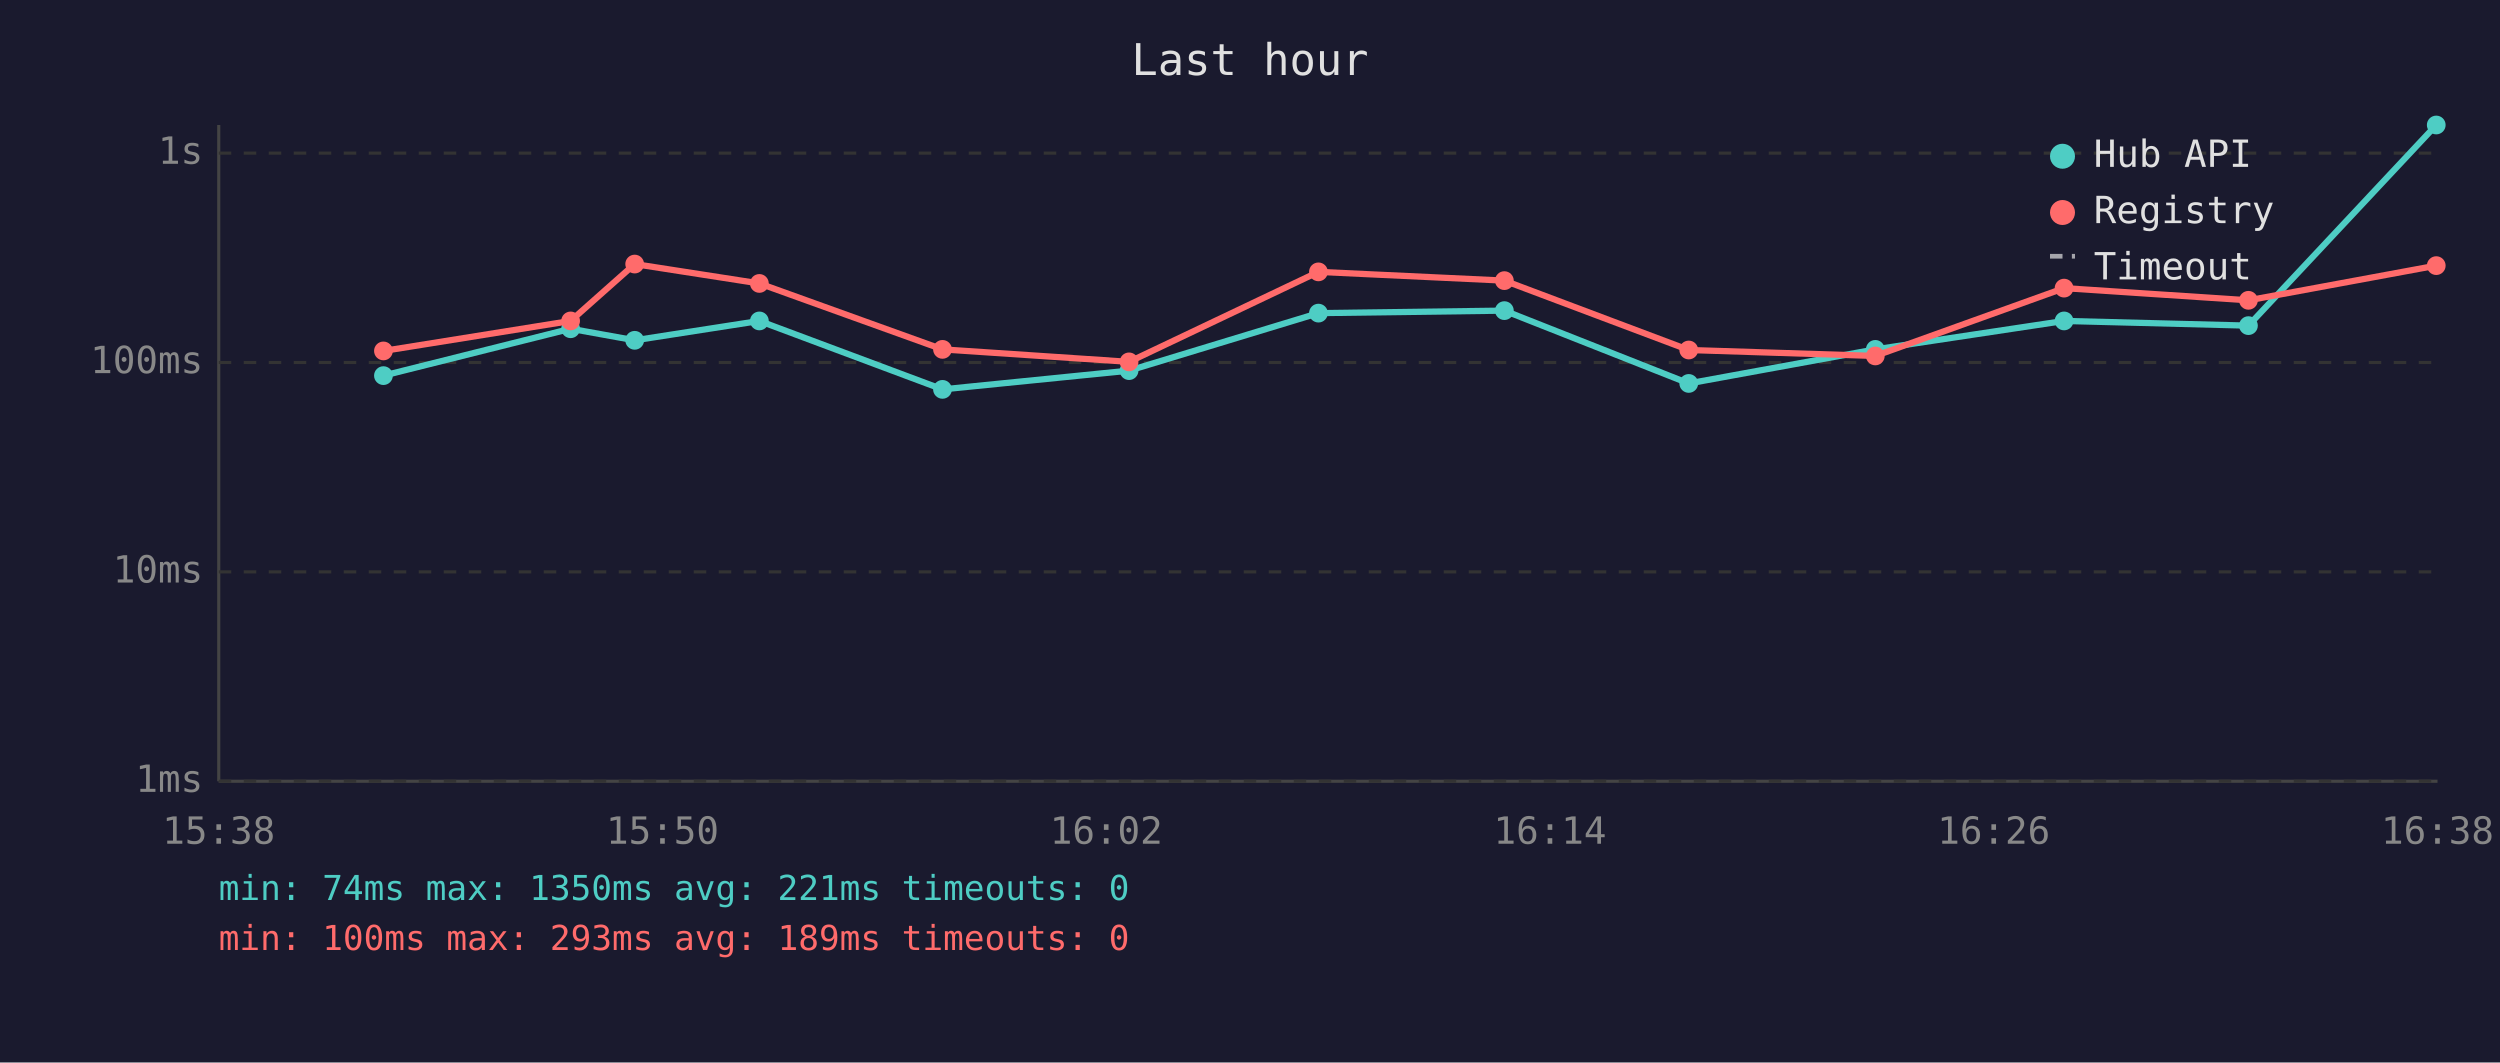
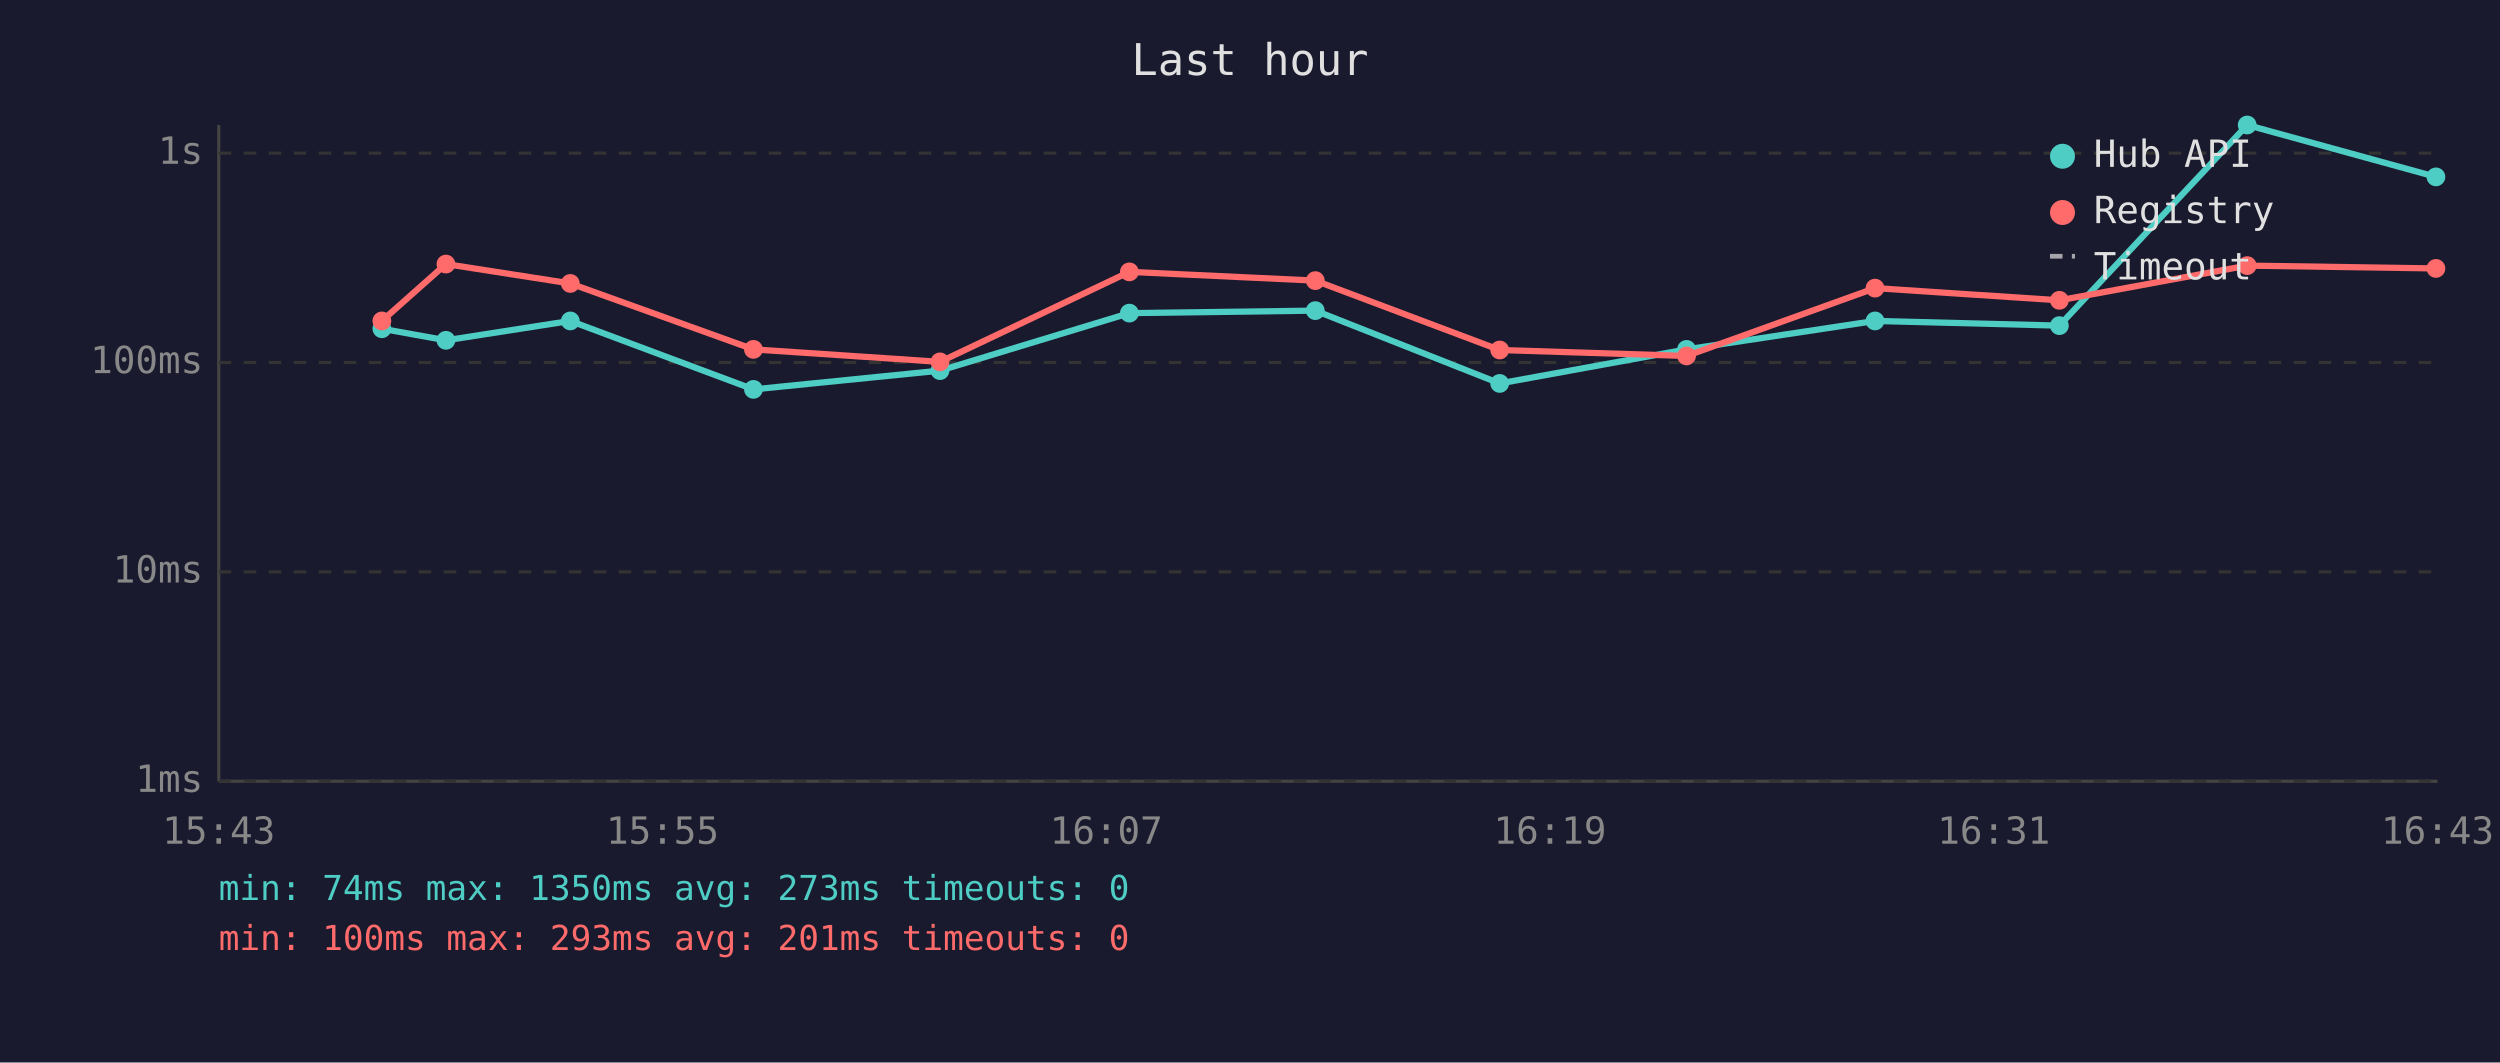
<svg xmlns="http://www.w3.org/2000/svg" viewBox="0 0 800 340" font-family="monospace" font-size="12">
  <rect width="800" height="340" fill="#1a1a2e" />
  <text x="400" y="24" fill="#e0e0e0" font-size="14" text-anchor="middle">Last hour</text>
  <line x1="70" y1="40" x2="70" y2="250" stroke="#444" stroke-width="1" />
  <line x1="70" y1="250" x2="780" y2="250" stroke="#444" stroke-width="1" />
  <line x1="70" y1="250" x2="780" y2="250" stroke="#333" stroke-width="1" stroke-dasharray="4" />
  <text x="65" y="250" fill="#888" text-anchor="end" dominant-baseline="middle">1ms</text>
  <line x1="70" y1="183" x2="780" y2="183" stroke="#333" stroke-width="1" stroke-dasharray="4" />
  <text x="65" y="183" fill="#888" text-anchor="end" dominant-baseline="middle">10ms</text>
  <line x1="70" y1="116" x2="780" y2="116" stroke="#333" stroke-width="1" stroke-dasharray="4" />
  <text x="65" y="116" fill="#888" text-anchor="end" dominant-baseline="middle">100ms</text>
  <line x1="70" y1="49" x2="780" y2="49" stroke="#333" stroke-width="1" stroke-dasharray="4" />
  <text x="65" y="49" fill="#888" text-anchor="end" dominant-baseline="middle">1s</text>
-   <text x="70" y="270" fill="#888" text-anchor="middle">15:38</text>
-   <text x="212" y="270" fill="#888" text-anchor="middle">15:50</text>
-   <text x="354" y="270" fill="#888" text-anchor="middle">16:02</text>
-   <text x="496" y="270" fill="#888" text-anchor="middle">16:14</text>
-   <text x="638" y="270" fill="#888" text-anchor="middle">16:26</text>
-   <text x="780" y="270" fill="#888" text-anchor="middle">16:38</text>
-   <polyline points="122.7,120.2 182.6,105.2 203.1,108.9 243.0,102.7 301.6,124.6 361.3,118.6 421.9,100.2 481.4,99.4 540.4,122.7 600.1,111.8 660.5,102.7 719.5,104.2 779.6,40.0" fill="none" stroke="#4ecdc4" stroke-width="2" opacity="1" />
-   <circle cx="122.7" cy="120.2" r="3" fill="#4ecdc4" />
-   <circle cx="182.6" cy="105.2" r="3" fill="#4ecdc4" />
-   <circle cx="203.1" cy="108.9" r="3" fill="#4ecdc4" />
-   <circle cx="243.0" cy="102.7" r="3" fill="#4ecdc4" />
-   <circle cx="301.6" cy="124.6" r="3" fill="#4ecdc4" />
-   <circle cx="361.3" cy="118.6" r="3" fill="#4ecdc4" />
-   <circle cx="421.9" cy="100.2" r="3" fill="#4ecdc4" />
-   <circle cx="481.4" cy="99.4" r="3" fill="#4ecdc4" />
-   <circle cx="540.4" cy="122.7" r="3" fill="#4ecdc4" />
-   <circle cx="600.1" cy="111.8" r="3" fill="#4ecdc4" />
-   <circle cx="660.5" cy="102.7" r="3" fill="#4ecdc4" />
-   <circle cx="719.5" cy="104.2" r="3" fill="#4ecdc4" />
-   <circle cx="779.6" cy="40.0" r="3" fill="#4ecdc4" />
-   <polyline points="122.7,112.3 182.6,102.7 203.1,84.5 243.0,90.7 301.6,111.8 361.3,115.8 421.9,87.0 481.4,89.8 540.4,112.0 600.1,113.9 660.5,92.2 719.5,96.1 779.6,85.0" fill="none" stroke="#ff6b6b" stroke-width="2" opacity="1" />
-   <circle cx="122.7" cy="112.3" r="3" fill="#ff6b6b" />
-   <circle cx="182.6" cy="102.7" r="3" fill="#ff6b6b" />
-   <circle cx="203.1" cy="84.5" r="3" fill="#ff6b6b" />
-   <circle cx="243.0" cy="90.7" r="3" fill="#ff6b6b" />
-   <circle cx="301.6" cy="111.8" r="3" fill="#ff6b6b" />
-   <circle cx="361.3" cy="115.8" r="3" fill="#ff6b6b" />
-   <circle cx="421.9" cy="87.0" r="3" fill="#ff6b6b" />
-   <circle cx="481.4" cy="89.8" r="3" fill="#ff6b6b" />
-   <circle cx="540.4" cy="112.0" r="3" fill="#ff6b6b" />
-   <circle cx="600.1" cy="113.9" r="3" fill="#ff6b6b" />
-   <circle cx="660.5" cy="92.2" r="3" fill="#ff6b6b" />
-   <circle cx="719.5" cy="96.1" r="3" fill="#ff6b6b" />
-   <circle cx="779.6" cy="85.0" r="3" fill="#ff6b6b" />
+   <text x="70" y="270" fill="#888" text-anchor="middle">15:43</text>
+   <text x="212" y="270" fill="#888" text-anchor="middle">15:55</text>
+   <text x="354" y="270" fill="#888" text-anchor="middle">16:07</text>
+   <text x="496" y="270" fill="#888" text-anchor="middle">16:19</text>
+   <text x="638" y="270" fill="#888" text-anchor="middle">16:31</text>
+   <text x="780" y="270" fill="#888" text-anchor="middle">16:43</text>
+   <polyline points="122.2,105.2 142.7,108.9 182.5,102.7 241.1,124.6 300.8,118.6 361.4,100.2 420.9,99.4 479.9,122.7 539.7,111.8 600.0,102.7 659.0,104.2 719.1,40.0 779.5,56.6" fill="none" stroke="#4ecdc4" stroke-width="2" opacity="1" />
+   <circle cx="122.2" cy="105.2" r="3" fill="#4ecdc4" />
+   <circle cx="142.7" cy="108.9" r="3" fill="#4ecdc4" />
+   <circle cx="182.5" cy="102.7" r="3" fill="#4ecdc4" />
+   <circle cx="241.1" cy="124.6" r="3" fill="#4ecdc4" />
+   <circle cx="300.8" cy="118.6" r="3" fill="#4ecdc4" />
+   <circle cx="361.4" cy="100.2" r="3" fill="#4ecdc4" />
+   <circle cx="420.9" cy="99.4" r="3" fill="#4ecdc4" />
+   <circle cx="479.9" cy="122.7" r="3" fill="#4ecdc4" />
+   <circle cx="539.7" cy="111.8" r="3" fill="#4ecdc4" />
+   <circle cx="600.0" cy="102.7" r="3" fill="#4ecdc4" />
+   <circle cx="659.0" cy="104.2" r="3" fill="#4ecdc4" />
+   <circle cx="719.1" cy="40.0" r="3" fill="#4ecdc4" />
+   <circle cx="779.5" cy="56.6" r="3" fill="#4ecdc4" />
+   <polyline points="122.2,102.7 142.7,84.5 182.5,90.7 241.1,111.8 300.8,115.8 361.4,87.0 420.9,89.8 479.9,112.0 539.7,113.9 600.0,92.2 659.0,96.1 719.1,85.0 779.5,85.9" fill="none" stroke="#ff6b6b" stroke-width="2" opacity="1" />
+   <circle cx="122.2" cy="102.7" r="3" fill="#ff6b6b" />
+   <circle cx="142.7" cy="84.5" r="3" fill="#ff6b6b" />
+   <circle cx="182.5" cy="90.7" r="3" fill="#ff6b6b" />
+   <circle cx="241.1" cy="111.8" r="3" fill="#ff6b6b" />
+   <circle cx="300.8" cy="115.8" r="3" fill="#ff6b6b" />
+   <circle cx="361.4" cy="87.0" r="3" fill="#ff6b6b" />
+   <circle cx="420.9" cy="89.8" r="3" fill="#ff6b6b" />
+   <circle cx="479.9" cy="112.0" r="3" fill="#ff6b6b" />
+   <circle cx="539.7" cy="113.9" r="3" fill="#ff6b6b" />
+   <circle cx="600.0" cy="92.2" r="3" fill="#ff6b6b" />
+   <circle cx="659.0" cy="96.1" r="3" fill="#ff6b6b" />
+   <circle cx="719.1" cy="85.0" r="3" fill="#ff6b6b" />
+   <circle cx="779.5" cy="85.9" r="3" fill="#ff6b6b" />
  <circle cx="660" cy="50" r="4" fill="#4ecdc4" />
  <text x="670" y="50" fill="#e0e0e0" dominant-baseline="middle">Hub API</text>
  <circle cx="660" cy="68" r="4" fill="#ff6b6b" />
  <text x="670" y="68" fill="#e0e0e0" dominant-baseline="middle">Registry</text>
  <line x1="656" y1="82" x2="664" y2="82" stroke="#e0e0e0" stroke-width="1.5" stroke-dasharray="4,3" opacity="0.7" />
  <text x="670" y="86" fill="#e0e0e0" dominant-baseline="middle">Timeout</text>
-   <text x="70" y="288" fill="#4ecdc4" font-size="11">min: 74ms  max: 1350ms  avg: 221ms  timeouts: 0</text>
-   <text x="70" y="304" fill="#ff6b6b" font-size="11">min: 100ms  max: 293ms  avg: 189ms  timeouts: 0</text>
+   <text x="70" y="288" fill="#4ecdc4" font-size="11">min: 74ms  max: 1350ms  avg: 273ms  timeouts: 0</text>
+   <text x="70" y="304" fill="#ff6b6b" font-size="11">min: 100ms  max: 293ms  avg: 201ms  timeouts: 0</text>
</svg>
